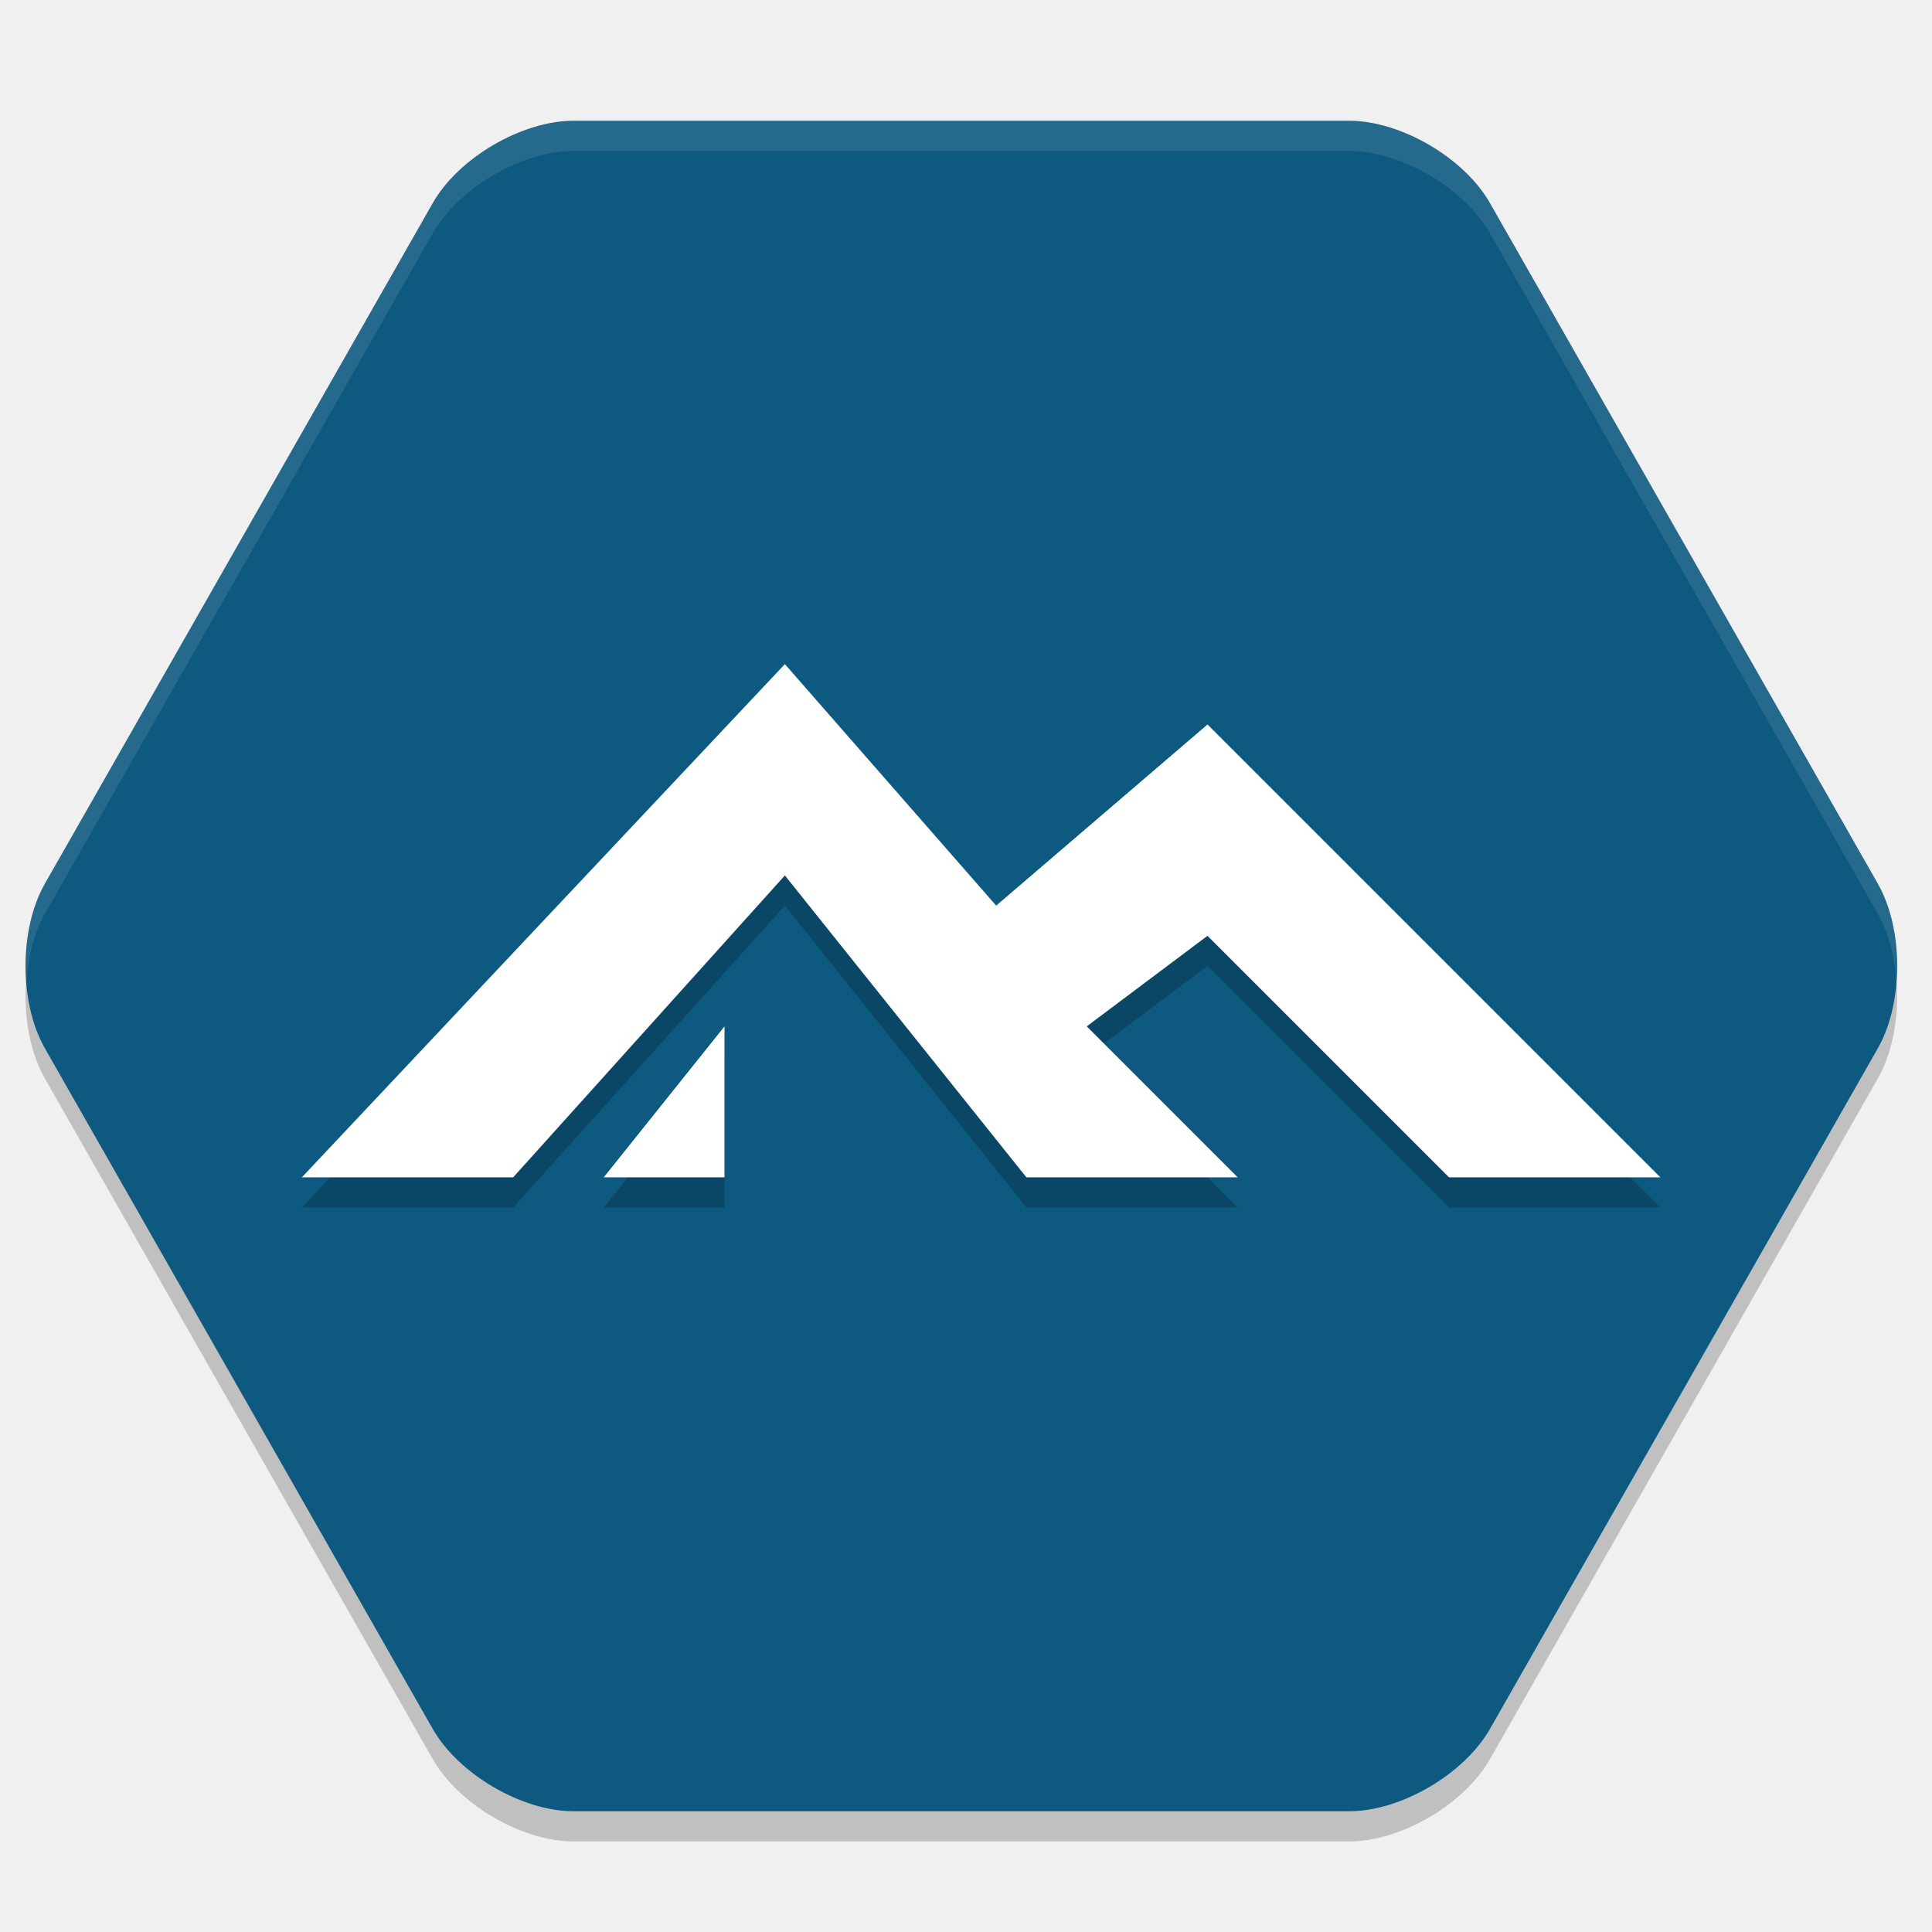
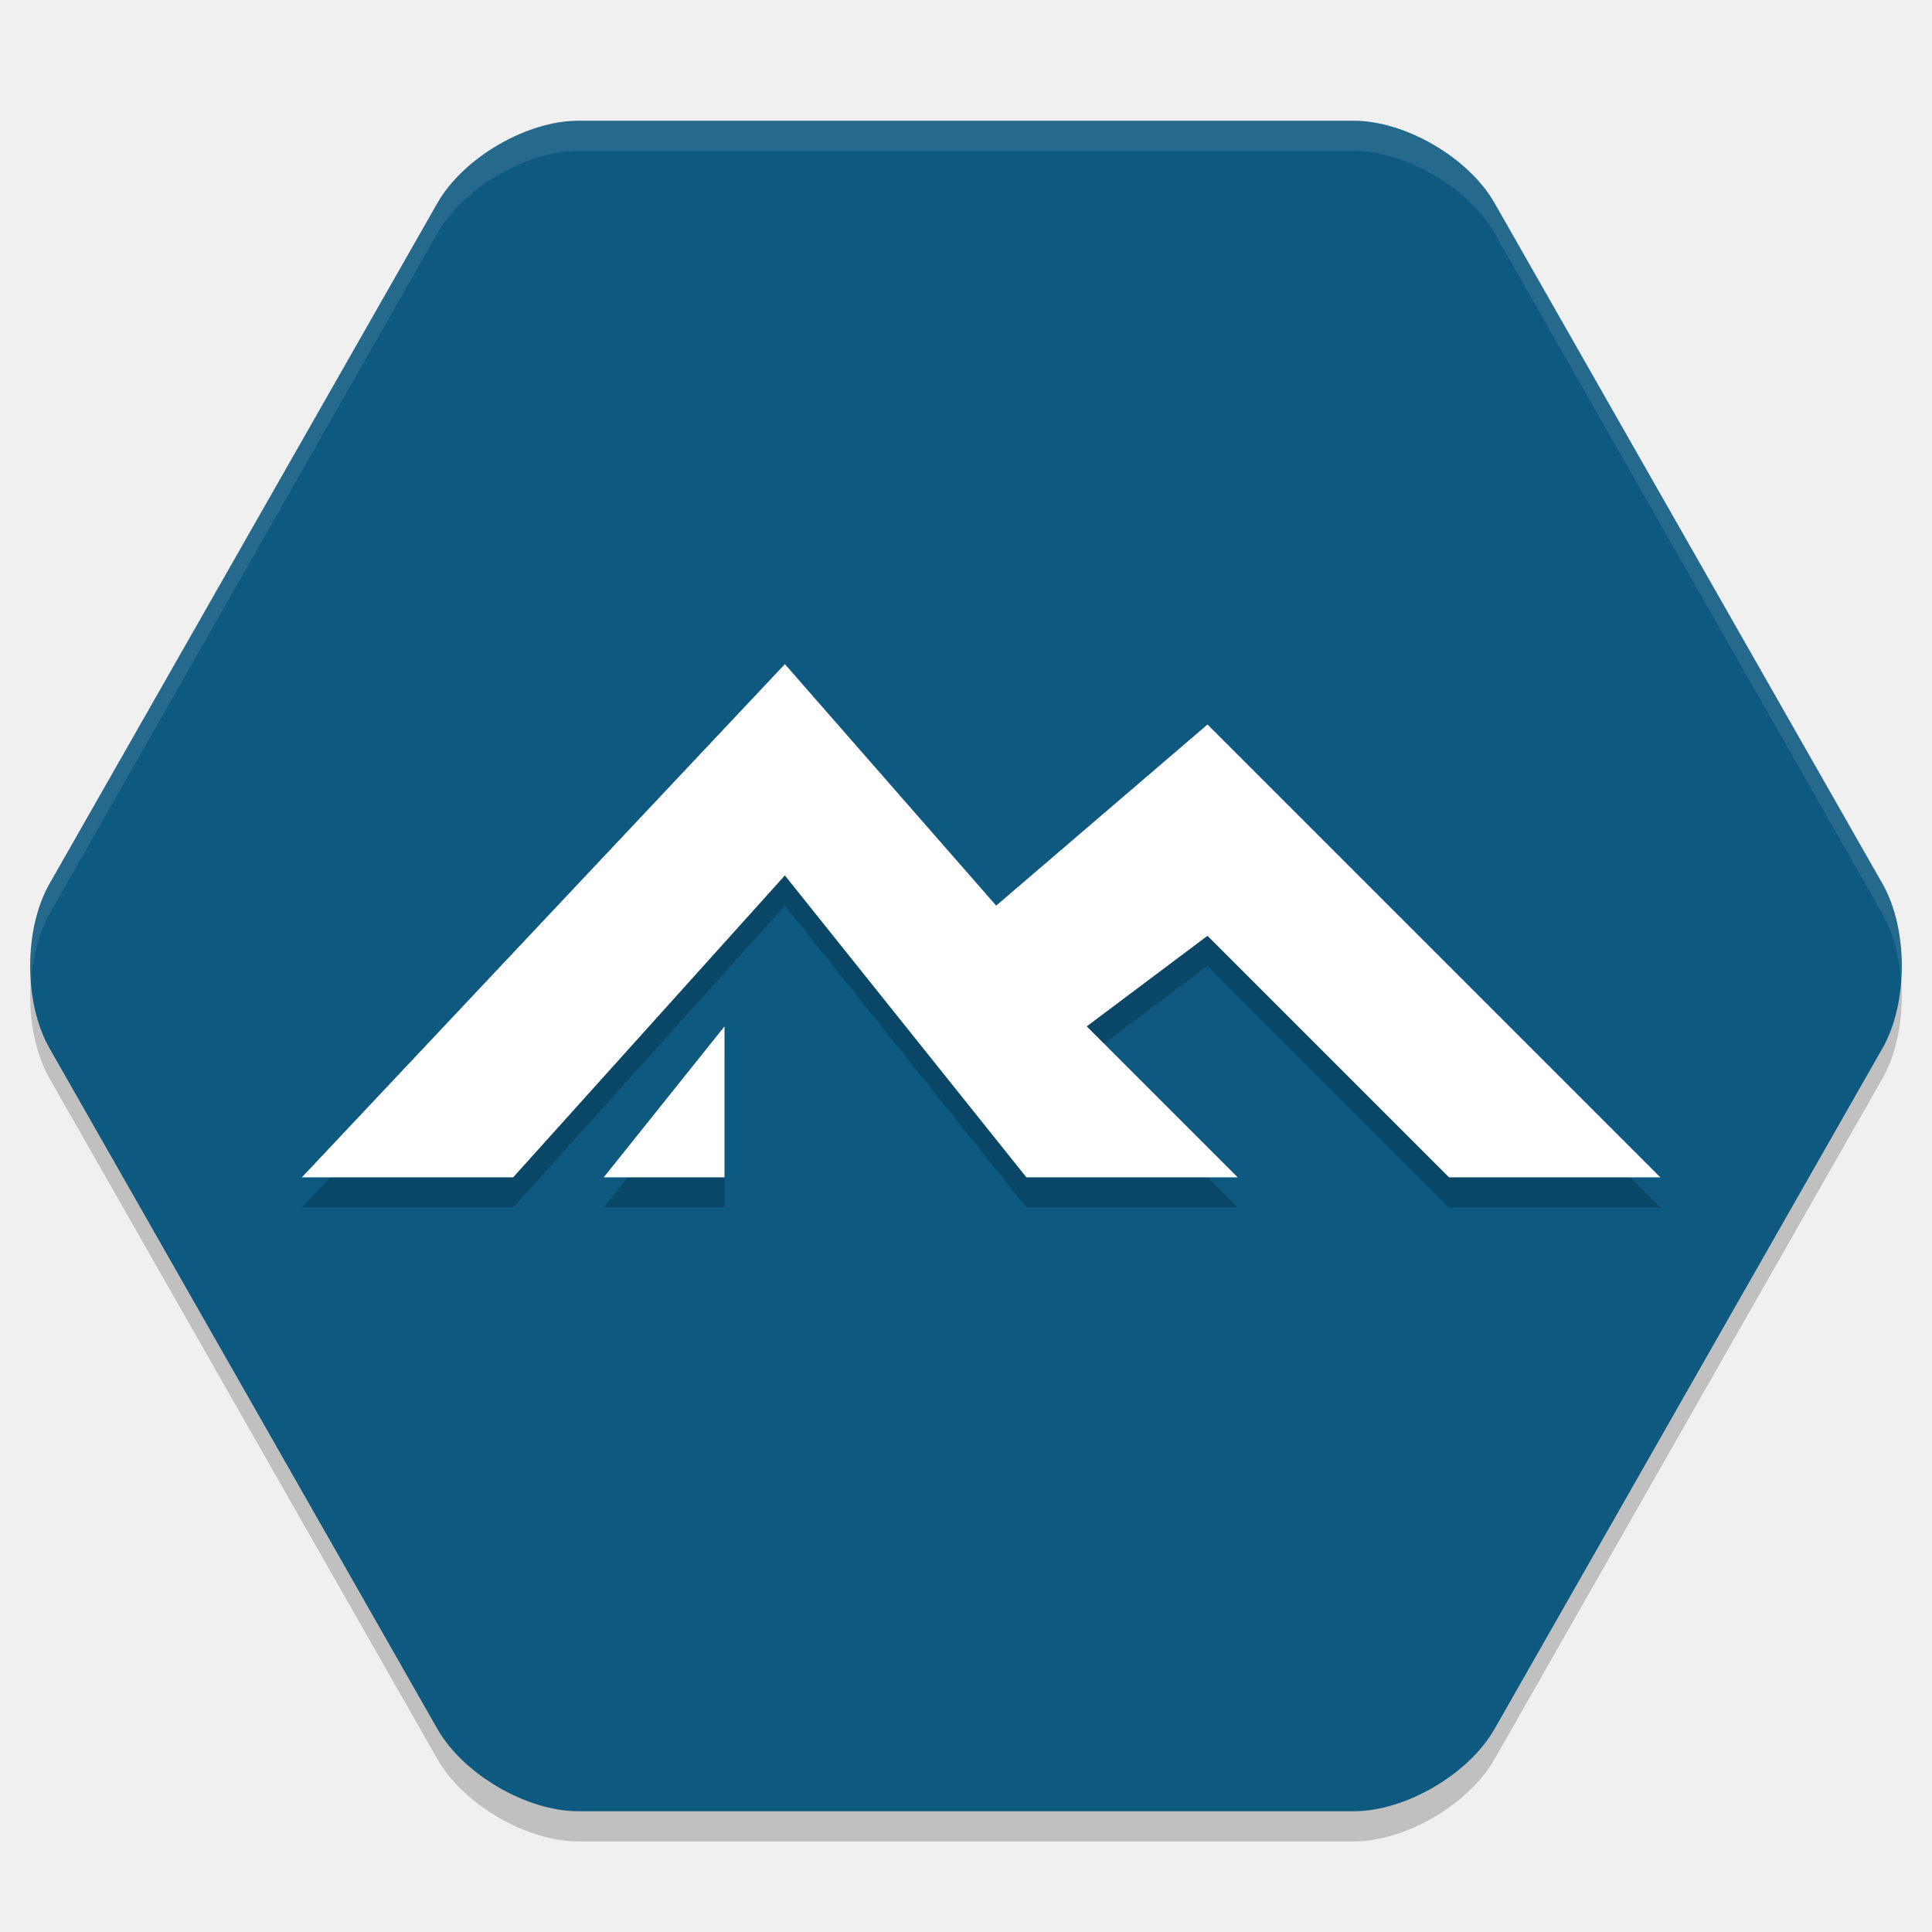
<svg xmlns="http://www.w3.org/2000/svg" width="64" height="64" version="1.1">
-   <path d="m19 61c-1.711 0-3.81-1.227-4.664-2.726l-12.85-22.548c-0.854-1.499-0.854-3.952 0-5.452l12.85-22.548c0.854-1.499 2.953-2.726 4.664-2.726h25.692c1.711 0 3.81 1.227 4.664 2.726l12.85 22.548c0.854 1.499 0.854 3.952 0 5.452l-12.85 22.548c-0.854 1.499-2.953 2.726-4.664 2.726z" style="opacity:.2" />
-   <path d="m19 60c-1.711 0-3.81-1.227-4.664-2.726l-12.85-22.548c-0.854-1.499-0.854-3.952 0-5.452l12.85-22.548c0.854-1.499 2.953-2.726 4.664-2.726h25.692c1.711 0 3.81 1.227 4.664 2.726l12.85 22.548c0.854 1.499 0.854 3.952 0 5.452l-12.85 22.548c-0.854 1.499-2.953 2.726-4.664 2.726z" style="fill:#0d597f" />
-   <path d="M 19,4 C 17.289,4 15.19,5.227 14.336,6.727 L 1.486,29.273 C 0.987,30.15 0.789,31.353 0.873,32.5 0.933,31.685 1.132,30.896 1.486,30.273 L 14.336,7.727 C 15.19,6.227 17.289,5 19,5 h 25.691 c 1.711,0 3.81,1.227 4.664,2.727 L 62.205,30.273 C 62.56,30.896 62.758,31.685 62.818,32.5 62.903,31.353 62.705,30.15 62.205,29.273 L 49.356,6.727 C 48.501,5.227 46.402,4 44.692,4 Z" style="fill:#ffffff;opacity:.1" />
-   <path d="m26 23-16 17h7l9-10 8 10h7l-5-5 4-3 8 8h7l-15-15-7 6zm-2 12-4 5h4z" style="opacity:.2" />
-   <path d="m26 22-16 17h7l9-10 8 10h7l-5-5 4-3 8 8h7l-15-15-7 6zm-2 12-4 5h4z" style="fill:#ffffff" />
+   <path style="opacity:0.2" d="M 19.154,61 C 17.443,61 15.344,59.773 14.49,58.274 L 1.641,35.726 C 0.786,34.227 0.786,31.773 1.641,30.274 L 14.49,7.726 C 15.344,6.227 17.443,5 19.154,5 H 44.846 C 46.556,5 48.655,6.227 49.509,7.726 L 62.359,30.274 C 63.213,31.773 63.213,34.227 62.359,35.726 L 49.509,58.274 C 48.655,59.773 46.557,61 44.846,61 Z" />
+   <path style="fill:#0d597f" d="M 19.154,60 C 17.443,60 15.344,58.773 14.49,57.274 L 1.641,34.726 C 0.786,33.227 0.786,30.773 1.641,29.274 L 14.49,6.726 C 15.344,5.227 17.443,4 19.154,4 H 44.846 C 46.556,4 48.655,5.227 49.509,6.726 L 62.359,29.274 C 63.213,30.773 63.213,33.227 62.359,34.726 L 49.509,57.274 C 48.655,58.773 46.557,60 44.846,60 Z" />
+   <path style="opacity:0.2" d="M 26,23 10,40 H 17 L 26,30 34,40 H 41 L 36,35 40,32 48,40 H 55 L 40,25 33,31 Z M 24,35 20,40 H 24 Z" />
+   <path style="fill:#ffffff" d="M 26,22 10,39 H 17 L 26,29 34,39 H 41 L 36,34 40,31 48,39 H 55 L 40,24 33,30 Z M 24,34 20,39 H 24 Z" />
+   <path style="fill:#ffffff;opacity:0.1" d="M 19.154 4 C 17.443 4 15.344 5.227 14.49 6.727 L 1.641 29.273 C 1.141 30.15 0.943 31.352 1.027 32.5 C 1.087 31.685 1.286 30.896 1.641 30.273 L 14.49 7.727 C 15.344 6.227 17.443 5 19.154 5 L 44.846 5 C 46.556 5 48.656 6.227 49.51 7.727 L 62.359 30.273 C 62.714 30.896 62.913 31.685 62.973 32.5 C 63.057 31.352 62.859 30.15 62.359 29.273 L 49.51 6.727 C 48.656 5.227 46.556 4 44.846 4 L 19.154 4 z" />
</svg>
